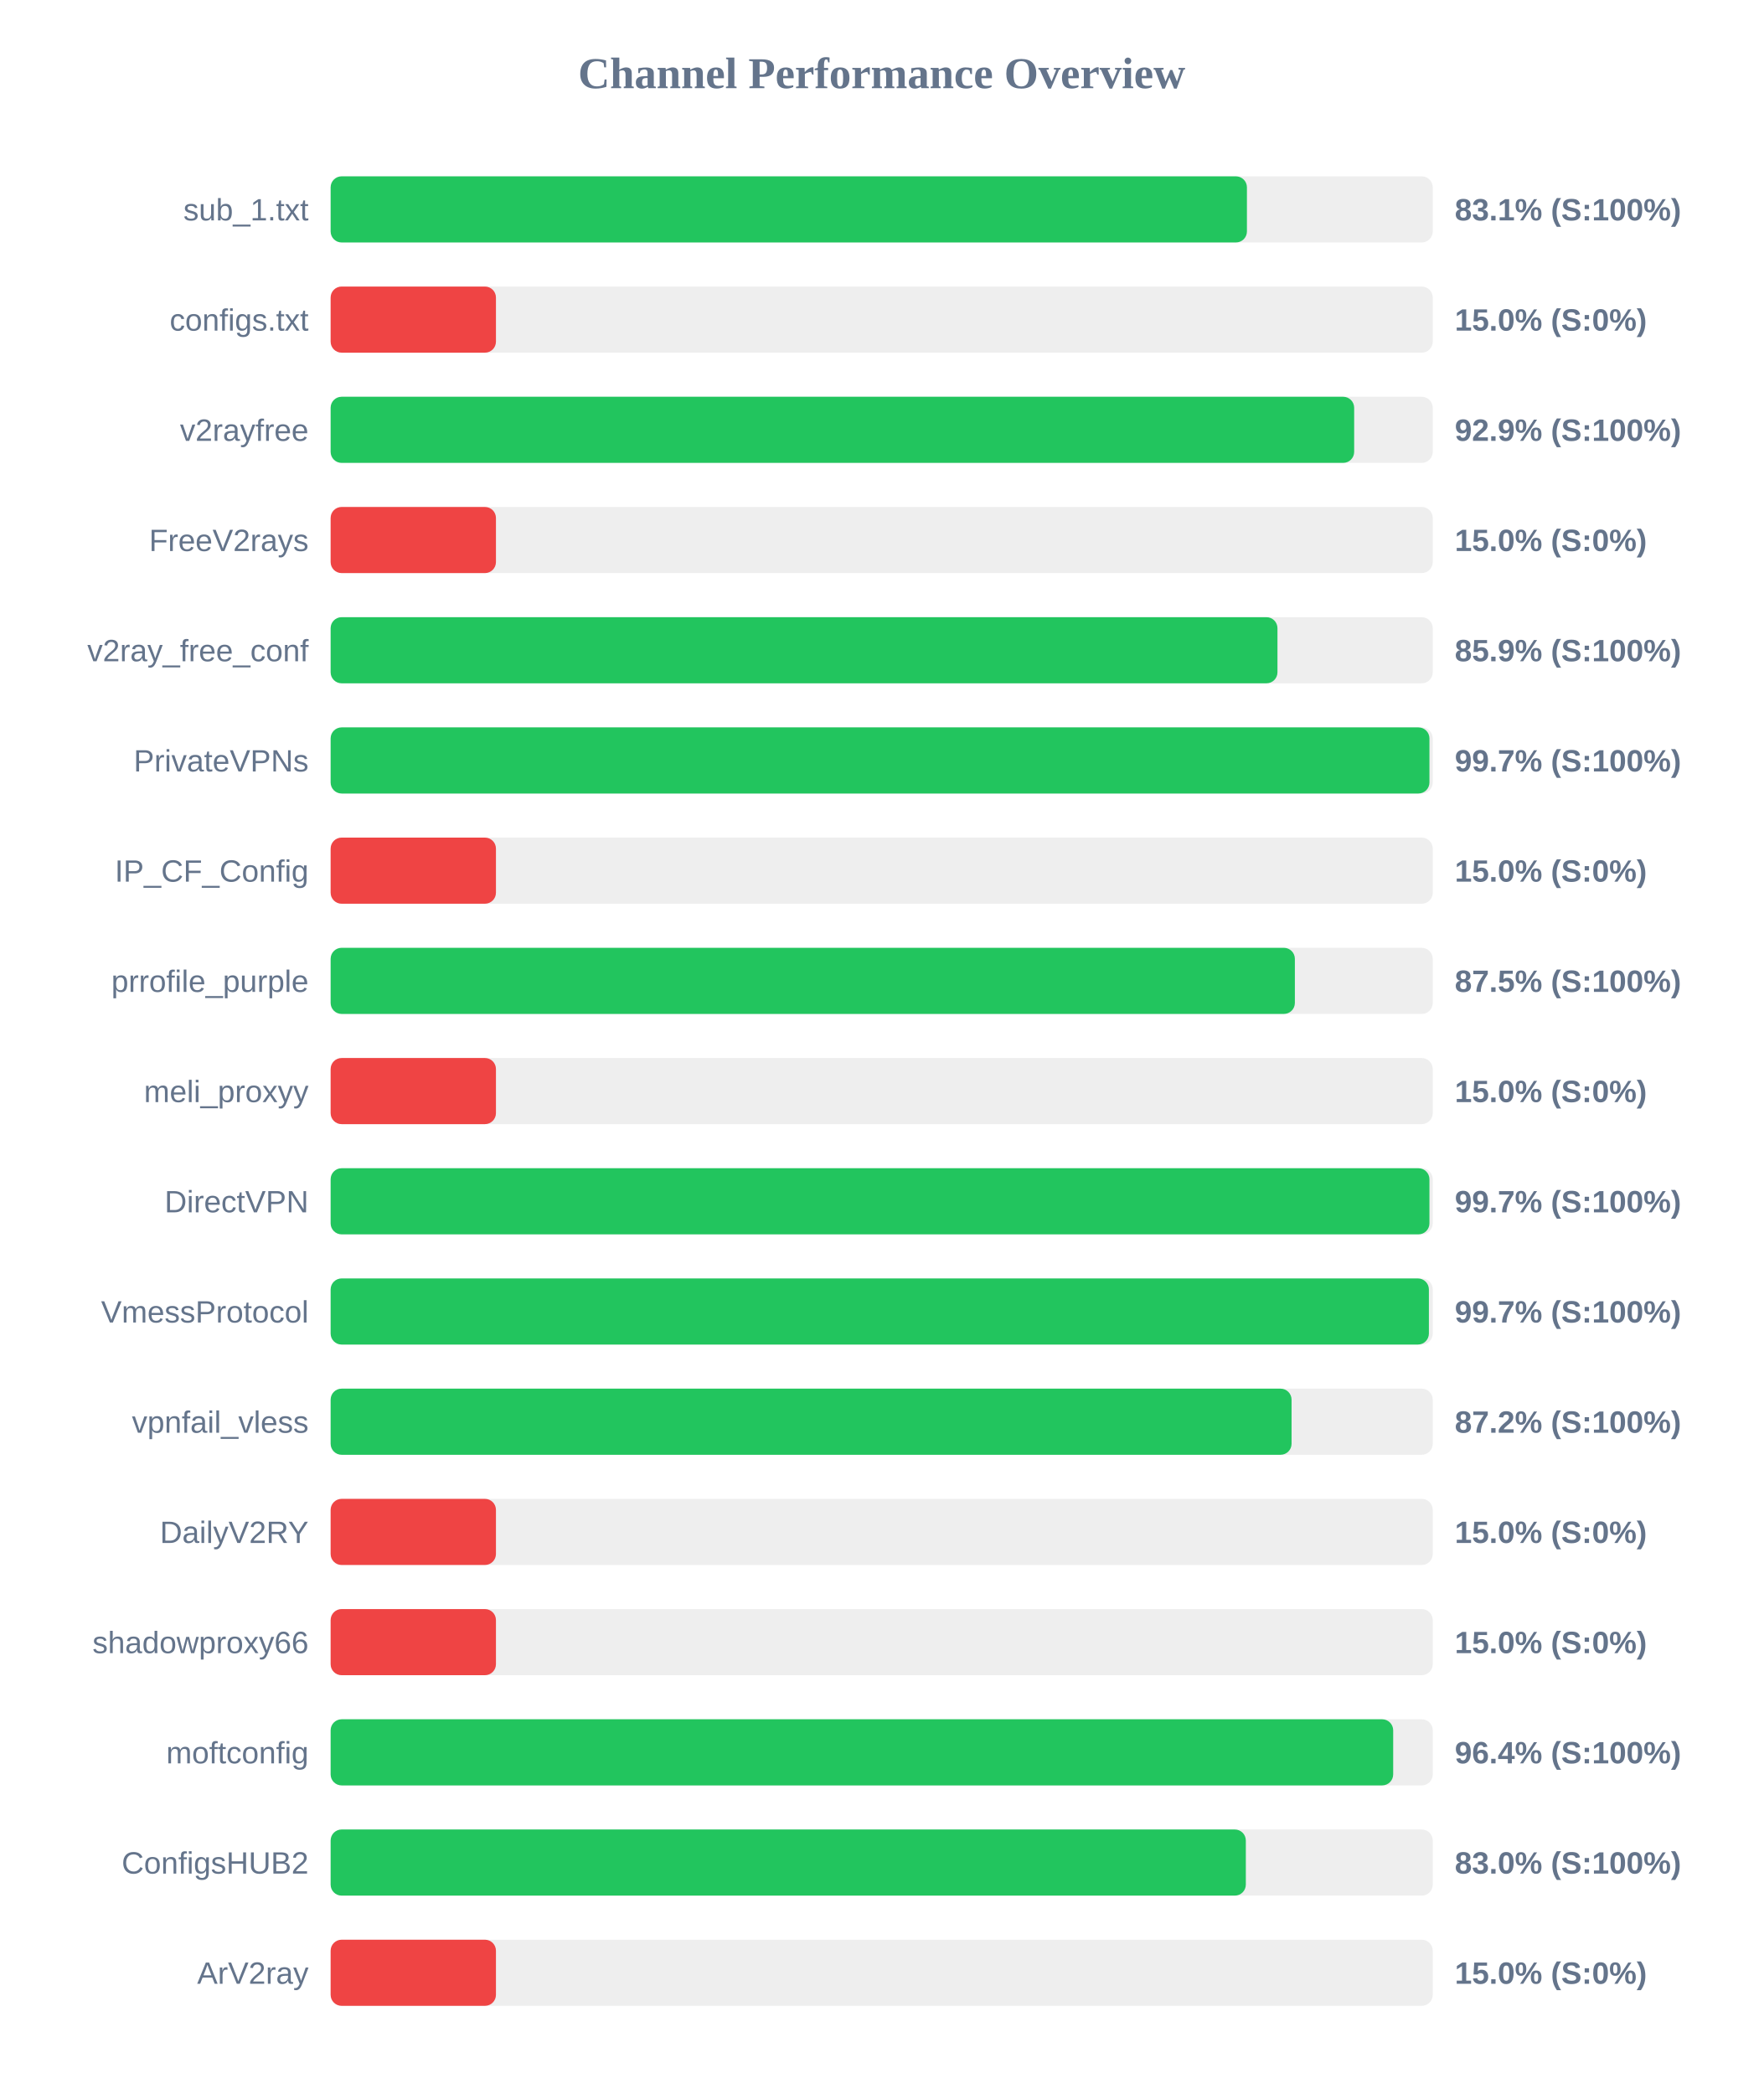
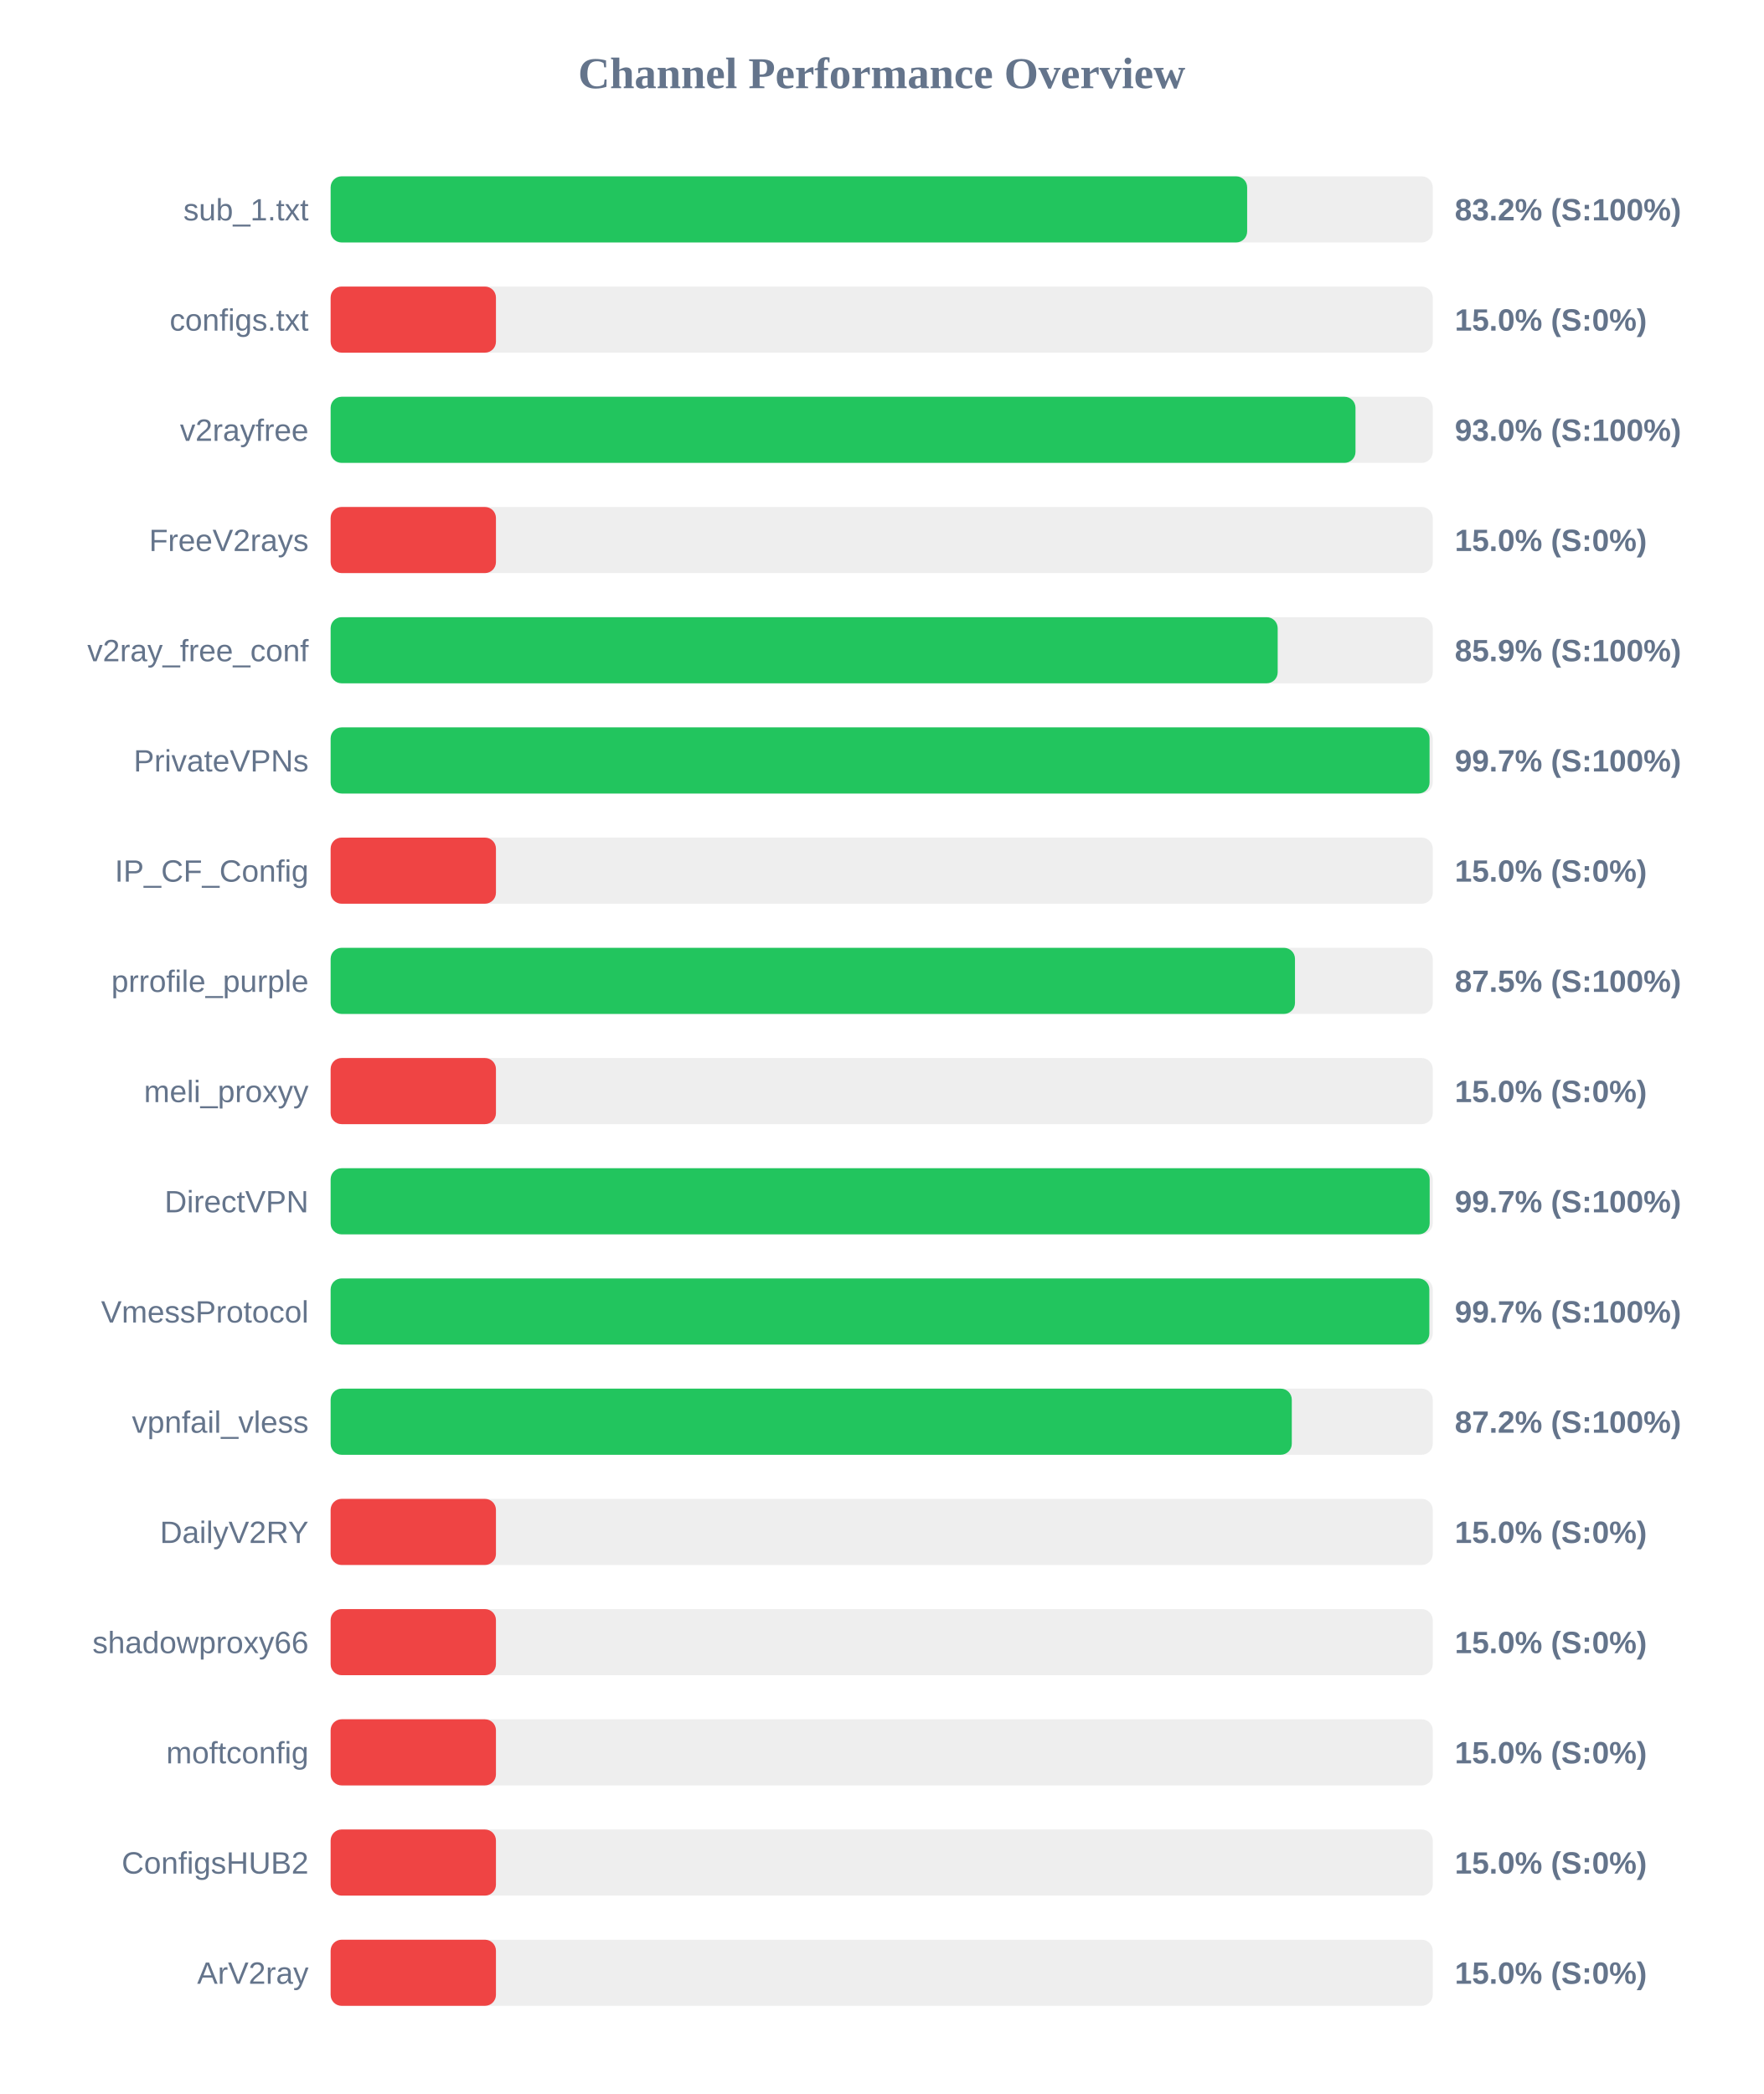
<svg xmlns="http://www.w3.org/2000/svg" width="800" height="950" version="1.1">
  <style>
        .row { font: 14px Arial; fill: #64748b; }
        .score { font: bold 14px Arial; fill: #64748b; }
    </style>
  <text x="400" y="40" text-anchor="middle" font-size="20px" font-weight="bold" fill="#64748b">Channel Performance Overview</text>
  <rect x="150" y="80" width="500" height="30" fill="#eee" rx="5" />
-   <rect x="150" y="80" width="415.7" height="30" fill="#22c55e" rx="5" />
+   <rect x="150" y="80" width="415.8" height="30" fill="#22c55e" rx="5" />
  <text x="140" y="100" text-anchor="end" class="row">sub_1.txt</text>
-   <text x="660" y="100" text-anchor="start" class="score">83.1% (S:100%)</text>
+   <text x="660" y="100" text-anchor="start" class="score">83.2% (S:100%)</text>
  <rect x="150" y="130" width="500" height="30" fill="#eee" rx="5" />
  <rect x="150" y="130" width="75.0" height="30" fill="#ef4444" rx="5" />
  <text x="140" y="150" text-anchor="end" class="row">configs.txt</text>
  <text x="660" y="150" text-anchor="start" class="score">15.0% (S:0%)</text>
  <rect x="150" y="180" width="500" height="30" fill="#eee" rx="5" />
-   <rect x="150" y="180" width="464.35" height="30" fill="#22c55e" rx="5" />
+   <rect x="150" y="180" width="464.95" height="30" fill="#22c55e" rx="5" />
  <text x="140" y="200" text-anchor="end" class="row">v2rayfree</text>
-   <text x="660" y="200" text-anchor="start" class="score">92.9% (S:100%)</text>
+   <text x="660" y="200" text-anchor="start" class="score">93.0% (S:100%)</text>
  <rect x="150" y="230" width="500" height="30" fill="#eee" rx="5" />
  <rect x="150" y="230" width="75.0" height="30" fill="#ef4444" rx="5" />
  <text x="140" y="250" text-anchor="end" class="row">FreeV2rays</text>
  <text x="660" y="250" text-anchor="start" class="score">15.0% (S:0%)</text>
  <rect x="150" y="280" width="500" height="30" fill="#eee" rx="5" />
-   <rect x="150" y="280" width="429.55" height="30" fill="#22c55e" rx="5" />
+   <rect x="150" y="280" width="429.65" height="30" fill="#22c55e" rx="5" />
  <text x="140" y="300" text-anchor="end" class="row">v2ray_free_conf</text>
  <text x="660" y="300" text-anchor="start" class="score">85.9% (S:100%)</text>
  <rect x="150" y="330" width="500" height="30" fill="#eee" rx="5" />
-   <rect x="150" y="330" width="498.5" height="30" fill="#22c55e" rx="5" />
+   <rect x="150" y="330" width="498.55" height="30" fill="#22c55e" rx="5" />
  <text x="140" y="350" text-anchor="end" class="row">PrivateVPNs</text>
  <text x="660" y="350" text-anchor="start" class="score">99.7% (S:100%)</text>
  <rect x="150" y="380" width="500" height="30" fill="#eee" rx="5" />
  <rect x="150" y="380" width="75.0" height="30" fill="#ef4444" rx="5" />
  <text x="140" y="400" text-anchor="end" class="row">IP_CF_Config</text>
  <text x="660" y="400" text-anchor="start" class="score">15.0% (S:0%)</text>
  <rect x="150" y="430" width="500" height="30" fill="#eee" rx="5" />
-   <rect x="150" y="430" width="437.45" height="30" fill="#22c55e" rx="5" />
+   <rect x="150" y="430" width="437.5" height="30" fill="#22c55e" rx="5" />
  <text x="140" y="450" text-anchor="end" class="row">prrofile_purple</text>
  <text x="660" y="450" text-anchor="start" class="score">87.5% (S:100%)</text>
  <rect x="150" y="480" width="500" height="30" fill="#eee" rx="5" />
  <rect x="150" y="480" width="75.0" height="30" fill="#ef4444" rx="5" />
  <text x="140" y="500" text-anchor="end" class="row">meli_proxyy</text>
  <text x="660" y="500" text-anchor="start" class="score">15.0% (S:0%)</text>
  <rect x="150" y="530" width="500" height="30" fill="#eee" rx="5" />
-   <rect x="150" y="530" width="498.5" height="30" fill="#22c55e" rx="5" />
+   <rect x="150" y="530" width="498.6" height="30" fill="#22c55e" rx="5" />
  <text x="140" y="550" text-anchor="end" class="row">DirectVPN</text>
  <text x="660" y="550" text-anchor="start" class="score">99.7% (S:100%)</text>
  <rect x="150" y="580" width="500" height="30" fill="#eee" rx="5" />
-   <rect x="150" y="580" width="498.25" height="30" fill="#22c55e" rx="5" />
+   <rect x="150" y="580" width="498.45" height="30" fill="#22c55e" rx="5" />
  <text x="140" y="600" text-anchor="end" class="row">VmessProtocol</text>
  <text x="660" y="600" text-anchor="start" class="score">99.7% (S:100%)</text>
  <rect x="150" y="630" width="500" height="30" fill="#eee" rx="5" />
-   <rect x="150" y="630" width="435.95" height="30" fill="#22c55e" rx="5" />
+   <rect x="150" y="630" width="436.05" height="30" fill="#22c55e" rx="5" />
  <text x="140" y="650" text-anchor="end" class="row">vpnfail_vless</text>
  <text x="660" y="650" text-anchor="start" class="score">87.2% (S:100%)</text>
  <rect x="150" y="680" width="500" height="30" fill="#eee" rx="5" />
  <rect x="150" y="680" width="75.0" height="30" fill="#ef4444" rx="5" />
  <text x="140" y="700" text-anchor="end" class="row">DailyV2RY</text>
  <text x="660" y="700" text-anchor="start" class="score">15.0% (S:0%)</text>
  <rect x="150" y="730" width="500" height="30" fill="#eee" rx="5" />
  <rect x="150" y="730" width="75.0" height="30" fill="#ef4444" rx="5" />
  <text x="140" y="750" text-anchor="end" class="row">shadowproxy66</text>
  <text x="660" y="750" text-anchor="start" class="score">15.0% (S:0%)</text>
  <rect x="150" y="780" width="500" height="30" fill="#eee" rx="5" />
-   <rect x="150" y="780" width="482.05" height="30" fill="#22c55e" rx="5" />
+   <rect x="150" y="780" width="75.0" height="30" fill="#ef4444" rx="5" />
  <text x="140" y="800" text-anchor="end" class="row">moftconfig</text>
-   <text x="660" y="800" text-anchor="start" class="score">96.4% (S:100%)</text>
+   <text x="660" y="800" text-anchor="start" class="score">15.0% (S:0%)</text>
  <rect x="150" y="830" width="500" height="30" fill="#eee" rx="5" />
-   <rect x="150" y="830" width="415.2" height="30" fill="#22c55e" rx="5" />
+   <rect x="150" y="830" width="75.0" height="30" fill="#ef4444" rx="5" />
  <text x="140" y="850" text-anchor="end" class="row">ConfigsHUB2</text>
-   <text x="660" y="850" text-anchor="start" class="score">83.0% (S:100%)</text>
+   <text x="660" y="850" text-anchor="start" class="score">15.0% (S:0%)</text>
  <rect x="150" y="880" width="500" height="30" fill="#eee" rx="5" />
  <rect x="150" y="880" width="75.0" height="30" fill="#ef4444" rx="5" />
  <text x="140" y="900" text-anchor="end" class="row">ArV2ray</text>
  <text x="660" y="900" text-anchor="start" class="score">15.0% (S:0%)</text>
</svg>
